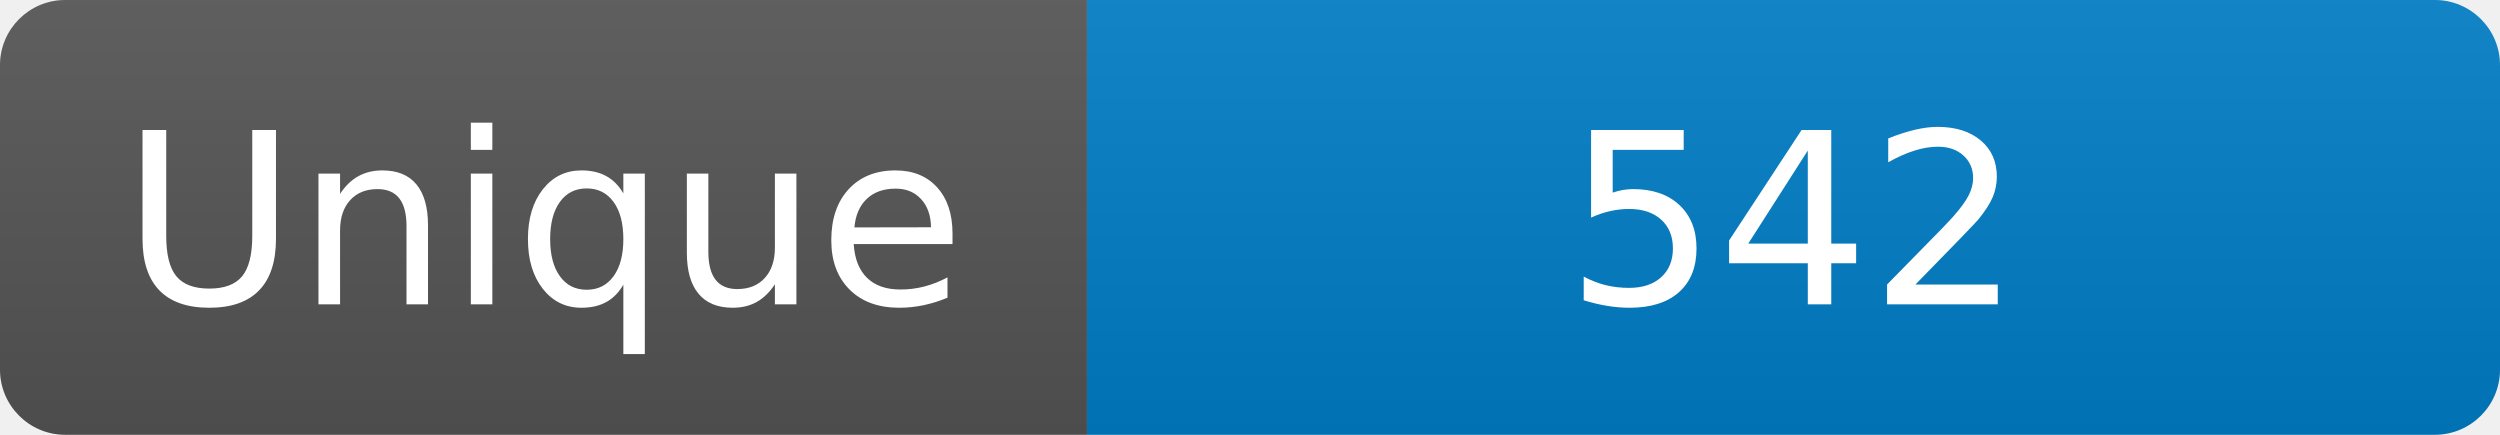
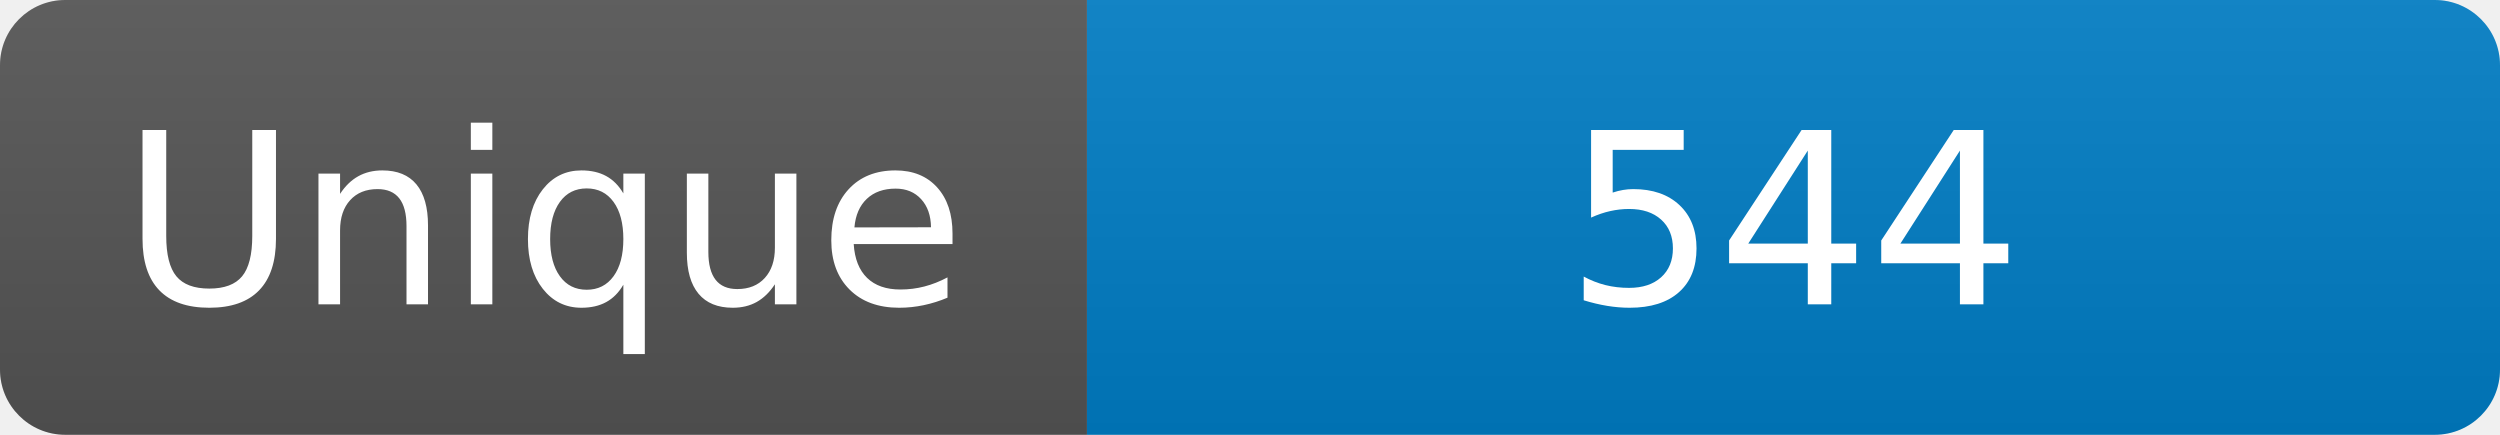
<svg xmlns="http://www.w3.org/2000/svg" width="115" height="20" role="img" aria-label="Maintained?: yes">
  <linearGradient id="s" x2="0" y2="100%">
    <stop offset="0" stop-color="#bbb" stop-opacity=".1" />
    <stop offset="1" stop-opacity=".1" />
  </linearGradient>
  <clipPath id="r">
    <rect width="115" height="20" rx="3" fill="#fff" />
  </clipPath>
  <g clip-path="url(#r)">
    <rect width="50" height="20" fill="#555" />
    <rect x="50" width="160" height="20" fill="#007ec6" />
    <rect width="115" height="20" fill="url(#s)" />
  </g>
  <g fill="#fff" text-anchor="middle" font-family="Verdana,Geneva,DejaVu Sans,sans-serif" font-size="110">
    <text x="250" y="140" transform="scale(.1)" fill="#fff">Unique</text>
-     <text x="825" y="140" transform="scale(.1)" fill="#fff">542</text>
+     <text x="825" y="140" transform="scale(.1)" fill="#fff">544</text>
  </g>
</svg>
